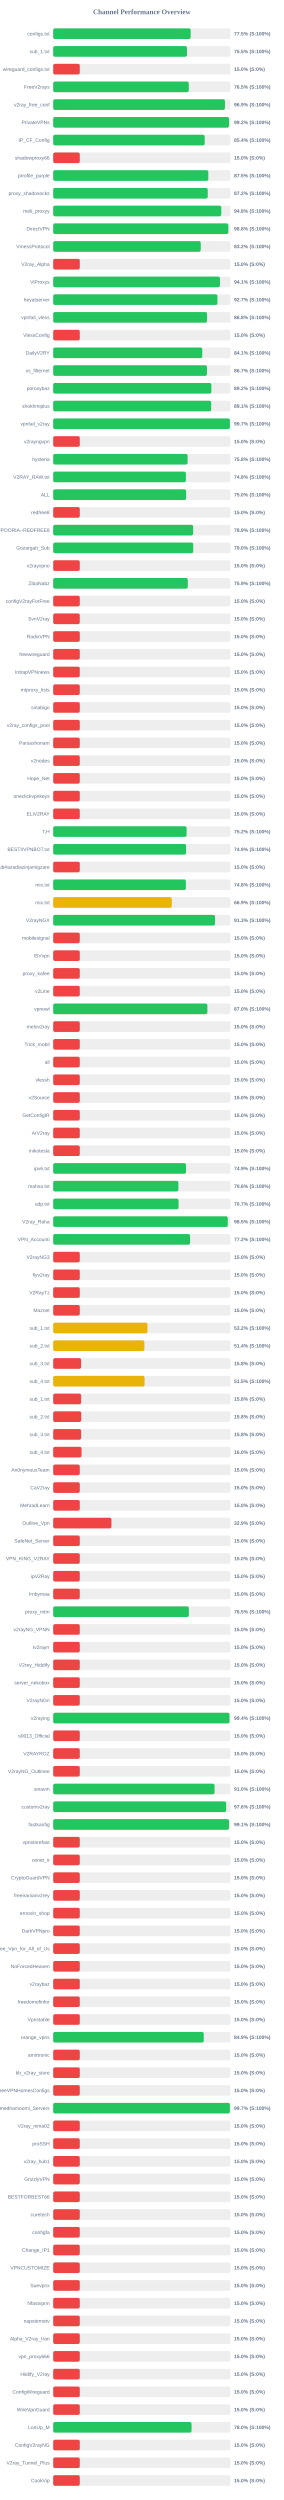
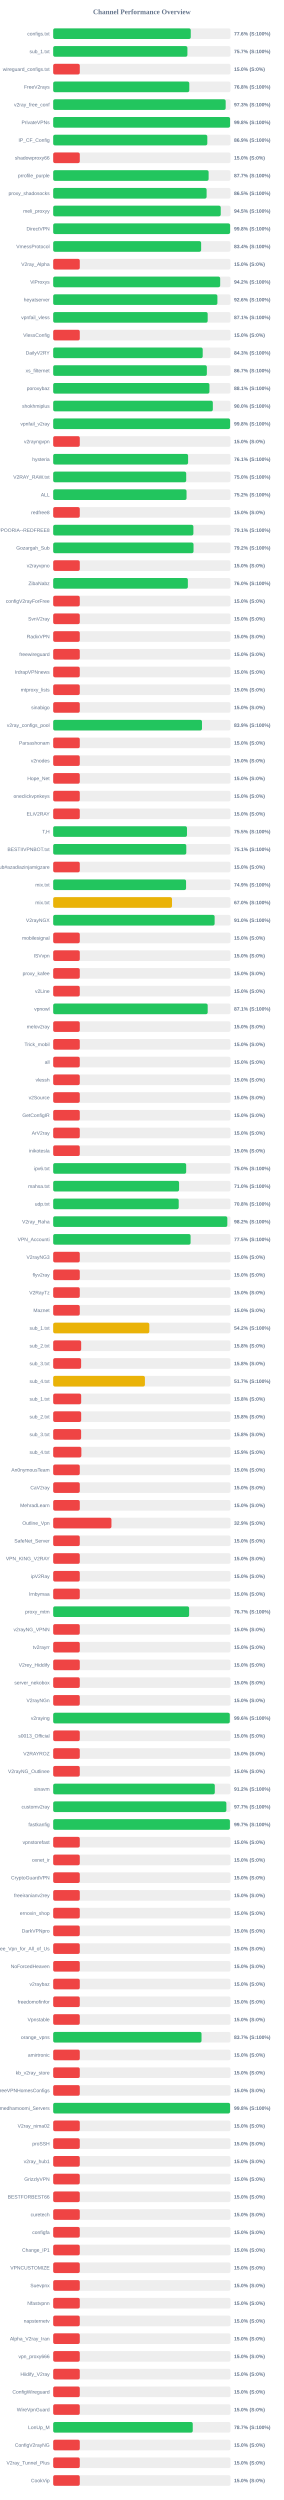
<svg xmlns="http://www.w3.org/2000/svg" width="800" height="7050" version="1.1">
  <style>
        .row { font: 14px Arial; fill: #64748b; }
        .score { font: bold 14px Arial; fill: #64748b; }
    </style>
  <text x="400" y="40" text-anchor="middle" font-size="20px" font-weight="bold" fill="#64748b">Channel Performance Overview</text>
  <rect x="150" y="80" width="500" height="30" fill="#eee" rx="5" />
-   <rect x="150" y="80" width="387.7" height="30" fill="#22c55e" rx="5" />
+   <rect x="150" y="80" width="387.95" height="30" fill="#22c55e" rx="5" />
  <text x="140" y="100" text-anchor="end" class="row">configs.txt</text>
-   <text x="660" y="100" text-anchor="start" class="score">77.5% (S:100%)</text>
+   <text x="660" y="100" text-anchor="start" class="score">77.6% (S:100%)</text>
  <rect x="150" y="130" width="500" height="30" fill="#eee" rx="5" />
-   <rect x="150" y="130" width="377.25" height="30" fill="#22c55e" rx="5" />
+   <rect x="150" y="130" width="378.5" height="30" fill="#22c55e" rx="5" />
  <text x="140" y="150" text-anchor="end" class="row">sub_1.txt</text>
-   <text x="660" y="150" text-anchor="start" class="score">75.5% (S:100%)</text>
+   <text x="660" y="150" text-anchor="start" class="score">75.7% (S:100%)</text>
  <rect x="150" y="180" width="500" height="30" fill="#eee" rx="5" />
  <rect x="150" y="180" width="75.0" height="30" fill="#ef4444" rx="5" />
  <text x="140" y="200" text-anchor="end" class="row">wireguard_configs.txt</text>
  <text x="660" y="200" text-anchor="start" class="score">15.0% (S:0%)</text>
  <rect x="150" y="230" width="500" height="30" fill="#eee" rx="5" />
-   <rect x="150" y="230" width="382.35" height="30" fill="#22c55e" rx="5" />
+   <rect x="150" y="230" width="383.8" height="30" fill="#22c55e" rx="5" />
  <text x="140" y="250" text-anchor="end" class="row">FreeV2rays</text>
-   <text x="660" y="250" text-anchor="start" class="score">76.5% (S:100%)</text>
+   <text x="660" y="250" text-anchor="start" class="score">76.8% (S:100%)</text>
  <rect x="150" y="280" width="500" height="30" fill="#eee" rx="5" />
-   <rect x="150" y="280" width="484.35" height="30" fill="#22c55e" rx="5" />
+   <rect x="150" y="280" width="486.4" height="30" fill="#22c55e" rx="5" />
  <text x="140" y="300" text-anchor="end" class="row">v2ray_free_conf</text>
-   <text x="660" y="300" text-anchor="start" class="score">96.9% (S:100%)</text>
+   <text x="660" y="300" text-anchor="start" class="score">97.3% (S:100%)</text>
  <rect x="150" y="330" width="500" height="30" fill="#eee" rx="5" />
-   <rect x="150" y="330" width="495.85" height="30" fill="#22c55e" rx="5" />
+   <rect x="150" y="330" width="498.75" height="30" fill="#22c55e" rx="5" />
  <text x="140" y="350" text-anchor="end" class="row">PrivateVPNs</text>
-   <text x="660" y="350" text-anchor="start" class="score">99.2% (S:100%)</text>
+   <text x="660" y="350" text-anchor="start" class="score">99.8% (S:100%)</text>
  <rect x="150" y="380" width="500" height="30" fill="#eee" rx="5" />
-   <rect x="150" y="380" width="427.2" height="30" fill="#22c55e" rx="5" />
+   <rect x="150" y="380" width="434.6" height="30" fill="#22c55e" rx="5" />
  <text x="140" y="400" text-anchor="end" class="row">IP_CF_Config</text>
-   <text x="660" y="400" text-anchor="start" class="score">85.4% (S:100%)</text>
+   <text x="660" y="400" text-anchor="start" class="score">86.9% (S:100%)</text>
  <rect x="150" y="430" width="500" height="30" fill="#eee" rx="5" />
  <rect x="150" y="430" width="75.0" height="30" fill="#ef4444" rx="5" />
  <text x="140" y="450" text-anchor="end" class="row">shadowproxy66</text>
  <text x="660" y="450" text-anchor="start" class="score">15.0% (S:0%)</text>
  <rect x="150" y="480" width="500" height="30" fill="#eee" rx="5" />
-   <rect x="150" y="480" width="437.5" height="30" fill="#22c55e" rx="5" />
+   <rect x="150" y="480" width="438.3" height="30" fill="#22c55e" rx="5" />
  <text x="140" y="500" text-anchor="end" class="row">prrofile_purple</text>
-   <text x="660" y="500" text-anchor="start" class="score">87.5% (S:100%)</text>
+   <text x="660" y="500" text-anchor="start" class="score">87.7% (S:100%)</text>
  <rect x="150" y="530" width="500" height="30" fill="#eee" rx="5" />
-   <rect x="150" y="530" width="435.8" height="30" fill="#22c55e" rx="5" />
+   <rect x="150" y="530" width="432.65" height="30" fill="#22c55e" rx="5" />
  <text x="140" y="550" text-anchor="end" class="row">proxy_shadosocks</text>
-   <text x="660" y="550" text-anchor="start" class="score">87.2% (S:100%)</text>
+   <text x="660" y="550" text-anchor="start" class="score">86.5% (S:100%)</text>
  <rect x="150" y="580" width="500" height="30" fill="#eee" rx="5" />
-   <rect x="150" y="580" width="474.05" height="30" fill="#22c55e" rx="5" />
+   <rect x="150" y="580" width="472.5" height="30" fill="#22c55e" rx="5" />
  <text x="140" y="600" text-anchor="end" class="row">meli_proxyy</text>
-   <text x="660" y="600" text-anchor="start" class="score">94.8% (S:100%)</text>
+   <text x="660" y="600" text-anchor="start" class="score">94.5% (S:100%)</text>
  <rect x="150" y="630" width="500" height="30" fill="#eee" rx="5" />
-   <rect x="150" y="630" width="493.85" height="30" fill="#22c55e" rx="5" />
+   <rect x="150" y="630" width="498.9" height="30" fill="#22c55e" rx="5" />
  <text x="140" y="650" text-anchor="end" class="row">DirectVPN</text>
-   <text x="660" y="650" text-anchor="start" class="score">98.8% (S:100%)</text>
+   <text x="660" y="650" text-anchor="start" class="score">99.8% (S:100%)</text>
  <rect x="150" y="680" width="500" height="30" fill="#eee" rx="5" />
-   <rect x="150" y="680" width="416.1" height="30" fill="#22c55e" rx="5" />
+   <rect x="150" y="680" width="417.2" height="30" fill="#22c55e" rx="5" />
  <text x="140" y="700" text-anchor="end" class="row">VmessProtocol</text>
-   <text x="660" y="700" text-anchor="start" class="score">83.2% (S:100%)</text>
+   <text x="660" y="700" text-anchor="start" class="score">83.4% (S:100%)</text>
  <rect x="150" y="730" width="500" height="30" fill="#eee" rx="5" />
  <rect x="150" y="730" width="75.0" height="30" fill="#ef4444" rx="5" />
  <text x="140" y="750" text-anchor="end" class="row">V2ray_Alpha</text>
  <text x="660" y="750" text-anchor="start" class="score">15.0% (S:0%)</text>
  <rect x="150" y="780" width="500" height="30" fill="#eee" rx="5" />
-   <rect x="150" y="780" width="470.3" height="30" fill="#22c55e" rx="5" />
+   <rect x="150" y="780" width="470.9" height="30" fill="#22c55e" rx="5" />
  <text x="140" y="800" text-anchor="end" class="row">ViProxys</text>
-   <text x="660" y="800" text-anchor="start" class="score">94.1% (S:100%)</text>
+   <text x="660" y="800" text-anchor="start" class="score">94.2% (S:100%)</text>
  <rect x="150" y="830" width="500" height="30" fill="#eee" rx="5" />
-   <rect x="150" y="830" width="463.25" height="30" fill="#22c55e" rx="5" />
+   <rect x="150" y="830" width="463.05" height="30" fill="#22c55e" rx="5" />
  <text x="140" y="850" text-anchor="end" class="row">heyatserver</text>
-   <text x="660" y="850" text-anchor="start" class="score">92.7% (S:100%)</text>
+   <text x="660" y="850" text-anchor="start" class="score">92.6% (S:100%)</text>
  <rect x="150" y="880" width="500" height="30" fill="#eee" rx="5" />
-   <rect x="150" y="880" width="434.0" height="30" fill="#22c55e" rx="5" />
+   <rect x="150" y="880" width="435.65" height="30" fill="#22c55e" rx="5" />
  <text x="140" y="900" text-anchor="end" class="row">vpnfail_vless</text>
-   <text x="660" y="900" text-anchor="start" class="score">86.8% (S:100%)</text>
+   <text x="660" y="900" text-anchor="start" class="score">87.1% (S:100%)</text>
  <rect x="150" y="930" width="500" height="30" fill="#eee" rx="5" />
  <rect x="150" y="930" width="75.0" height="30" fill="#ef4444" rx="5" />
  <text x="140" y="950" text-anchor="end" class="row">VlessConfig</text>
  <text x="660" y="950" text-anchor="start" class="score">15.0% (S:0%)</text>
  <rect x="150" y="980" width="500" height="30" fill="#eee" rx="5" />
-   <rect x="150" y="980" width="420.35" height="30" fill="#22c55e" rx="5" />
+   <rect x="150" y="980" width="421.65" height="30" fill="#22c55e" rx="5" />
  <text x="140" y="1000" text-anchor="end" class="row">DailyV2RY</text>
-   <text x="660" y="1000" text-anchor="start" class="score">84.1% (S:100%)</text>
+   <text x="660" y="1000" text-anchor="start" class="score">84.3% (S:100%)</text>
  <rect x="150" y="1030" width="500" height="30" fill="#eee" rx="5" />
-   <rect x="150" y="1030" width="433.65" height="30" fill="#22c55e" rx="5" />
+   <rect x="150" y="1030" width="433.35" height="30" fill="#22c55e" rx="5" />
  <text x="140" y="1050" text-anchor="end" class="row">xs_filternet</text>
  <text x="660" y="1050" text-anchor="start" class="score">86.7% (S:100%)</text>
  <rect x="150" y="1080" width="500" height="30" fill="#eee" rx="5" />
-   <rect x="150" y="1080" width="446.05" height="30" fill="#22c55e" rx="5" />
+   <rect x="150" y="1080" width="440.6" height="30" fill="#22c55e" rx="5" />
  <text x="140" y="1100" text-anchor="end" class="row">poroxybaz</text>
-   <text x="660" y="1100" text-anchor="start" class="score">89.2% (S:100%)</text>
+   <text x="660" y="1100" text-anchor="start" class="score">88.1% (S:100%)</text>
  <rect x="150" y="1130" width="500" height="30" fill="#eee" rx="5" />
-   <rect x="150" y="1130" width="445.6" height="30" fill="#22c55e" rx="5" />
+   <rect x="150" y="1130" width="450.2" height="30" fill="#22c55e" rx="5" />
  <text x="140" y="1150" text-anchor="end" class="row">shokhmiplus</text>
-   <text x="660" y="1150" text-anchor="start" class="score">89.1% (S:100%)</text>
+   <text x="660" y="1150" text-anchor="start" class="score">90.0% (S:100%)</text>
  <rect x="150" y="1180" width="500" height="30" fill="#eee" rx="5" />
-   <rect x="150" y="1180" width="498.3" height="30" fill="#22c55e" rx="5" />
+   <rect x="150" y="1180" width="498.85" height="30" fill="#22c55e" rx="5" />
  <text x="140" y="1200" text-anchor="end" class="row">vpnfail_v2ray</text>
-   <text x="660" y="1200" text-anchor="start" class="score">99.7% (S:100%)</text>
+   <text x="660" y="1200" text-anchor="start" class="score">99.8% (S:100%)</text>
  <rect x="150" y="1230" width="500" height="30" fill="#eee" rx="5" />
  <rect x="150" y="1230" width="75.0" height="30" fill="#ef4444" rx="5" />
  <text x="140" y="1250" text-anchor="end" class="row">v2rayngvpn</text>
  <text x="660" y="1250" text-anchor="start" class="score">15.0% (S:0%)</text>
  <rect x="150" y="1280" width="500" height="30" fill="#eee" rx="5" />
-   <rect x="150" y="1280" width="379.05" height="30" fill="#22c55e" rx="5" />
+   <rect x="150" y="1280" width="380.4" height="30" fill="#22c55e" rx="5" />
  <text x="140" y="1300" text-anchor="end" class="row">hysteria</text>
-   <text x="660" y="1300" text-anchor="start" class="score">75.8% (S:100%)</text>
+   <text x="660" y="1300" text-anchor="start" class="score">76.1% (S:100%)</text>
  <rect x="150" y="1330" width="500" height="30" fill="#eee" rx="5" />
-   <rect x="150" y="1330" width="374.25" height="30" fill="#22c55e" rx="5" />
+   <rect x="150" y="1330" width="375.1" height="30" fill="#22c55e" rx="5" />
  <text x="140" y="1350" text-anchor="end" class="row">V2RAY_RAW.txt</text>
-   <text x="660" y="1350" text-anchor="start" class="score">74.8% (S:100%)</text>
+   <text x="660" y="1350" text-anchor="start" class="score">75.0% (S:100%)</text>
  <rect x="150" y="1380" width="500" height="30" fill="#eee" rx="5" />
-   <rect x="150" y="1380" width="374.95" height="30" fill="#22c55e" rx="5" />
+   <rect x="150" y="1380" width="376.05" height="30" fill="#22c55e" rx="5" />
  <text x="140" y="1400" text-anchor="end" class="row">ALL</text>
-   <text x="660" y="1400" text-anchor="start" class="score">75.0% (S:100%)</text>
+   <text x="660" y="1400" text-anchor="start" class="score">75.2% (S:100%)</text>
  <rect x="150" y="1430" width="500" height="30" fill="#eee" rx="5" />
  <rect x="150" y="1430" width="75.0" height="30" fill="#ef4444" rx="5" />
  <text x="140" y="1450" text-anchor="end" class="row">redfree8</text>
  <text x="660" y="1450" text-anchor="start" class="score">15.0% (S:0%)</text>
  <rect x="150" y="1480" width="500" height="30" fill="#eee" rx="5" />
-   <rect x="150" y="1480" width="394.7" height="30" fill="#22c55e" rx="5" />
+   <rect x="150" y="1480" width="395.35" height="30" fill="#22c55e" rx="5" />
  <text x="140" y="1500" text-anchor="end" class="row">POORIA--REDFREE8.txt#POORIA--REDFREE8</text>
-   <text x="660" y="1500" text-anchor="start" class="score">78.9% (S:100%)</text>
+   <text x="660" y="1500" text-anchor="start" class="score">79.1% (S:100%)</text>
  <rect x="150" y="1530" width="500" height="30" fill="#eee" rx="5" />
-   <rect x="150" y="1530" width="394.9" height="30" fill="#22c55e" rx="5" />
+   <rect x="150" y="1530" width="395.75" height="30" fill="#22c55e" rx="5" />
  <text x="140" y="1550" text-anchor="end" class="row">Gozargah_Sub</text>
-   <text x="660" y="1550" text-anchor="start" class="score">79.0% (S:100%)</text>
+   <text x="660" y="1550" text-anchor="start" class="score">79.2% (S:100%)</text>
  <rect x="150" y="1580" width="500" height="30" fill="#eee" rx="5" />
  <rect x="150" y="1580" width="75.0" height="30" fill="#ef4444" rx="5" />
  <text x="140" y="1600" text-anchor="end" class="row">v2rayvpno</text>
  <text x="660" y="1600" text-anchor="start" class="score">15.0% (S:0%)</text>
  <rect x="150" y="1630" width="500" height="30" fill="#eee" rx="5" />
-   <rect x="150" y="1630" width="379.55" height="30" fill="#22c55e" rx="5" />
+   <rect x="150" y="1630" width="379.8" height="30" fill="#22c55e" rx="5" />
  <text x="140" y="1650" text-anchor="end" class="row">ZibaNabz</text>
-   <text x="660" y="1650" text-anchor="start" class="score">75.9% (S:100%)</text>
+   <text x="660" y="1650" text-anchor="start" class="score">76.0% (S:100%)</text>
  <rect x="150" y="1680" width="500" height="30" fill="#eee" rx="5" />
  <rect x="150" y="1680" width="75.0" height="30" fill="#ef4444" rx="5" />
  <text x="140" y="1700" text-anchor="end" class="row">configV2rayForFree</text>
  <text x="660" y="1700" text-anchor="start" class="score">15.0% (S:0%)</text>
  <rect x="150" y="1730" width="500" height="30" fill="#eee" rx="5" />
  <rect x="150" y="1730" width="75.0" height="30" fill="#ef4444" rx="5" />
  <text x="140" y="1750" text-anchor="end" class="row">SvnV2ray</text>
  <text x="660" y="1750" text-anchor="start" class="score">15.0% (S:0%)</text>
  <rect x="150" y="1780" width="500" height="30" fill="#eee" rx="5" />
  <rect x="150" y="1780" width="75.0" height="30" fill="#ef4444" rx="5" />
  <text x="140" y="1800" text-anchor="end" class="row">RadixVPN</text>
  <text x="660" y="1800" text-anchor="start" class="score">15.0% (S:0%)</text>
  <rect x="150" y="1830" width="500" height="30" fill="#eee" rx="5" />
  <rect x="150" y="1830" width="75.0" height="30" fill="#ef4444" rx="5" />
  <text x="140" y="1850" text-anchor="end" class="row">freewireguard</text>
  <text x="660" y="1850" text-anchor="start" class="score">15.0% (S:0%)</text>
  <rect x="150" y="1880" width="500" height="30" fill="#eee" rx="5" />
  <rect x="150" y="1880" width="75.0" height="30" fill="#ef4444" rx="5" />
  <text x="140" y="1900" text-anchor="end" class="row">IrdrapVPNnews</text>
  <text x="660" y="1900" text-anchor="start" class="score">15.0% (S:0%)</text>
  <rect x="150" y="1930" width="500" height="30" fill="#eee" rx="5" />
  <rect x="150" y="1930" width="75.0" height="30" fill="#ef4444" rx="5" />
  <text x="140" y="1950" text-anchor="end" class="row">mtproxy_lists</text>
  <text x="660" y="1950" text-anchor="start" class="score">15.0% (S:0%)</text>
  <rect x="150" y="1980" width="500" height="30" fill="#eee" rx="5" />
  <rect x="150" y="1980" width="75.0" height="30" fill="#ef4444" rx="5" />
  <text x="140" y="2000" text-anchor="end" class="row">sinabigo</text>
  <text x="660" y="2000" text-anchor="start" class="score">15.0% (S:0%)</text>
  <rect x="150" y="2030" width="500" height="30" fill="#eee" rx="5" />
-   <rect x="150" y="2030" width="75.0" height="30" fill="#ef4444" rx="5" />
+   <rect x="150" y="2030" width="419.6" height="30" fill="#22c55e" rx="5" />
  <text x="140" y="2050" text-anchor="end" class="row">v2ray_configs_pool</text>
-   <text x="660" y="2050" text-anchor="start" class="score">15.0% (S:0%)</text>
+   <text x="660" y="2050" text-anchor="start" class="score">83.9% (S:100%)</text>
  <rect x="150" y="2080" width="500" height="30" fill="#eee" rx="5" />
  <rect x="150" y="2080" width="75.0" height="30" fill="#ef4444" rx="5" />
  <text x="140" y="2100" text-anchor="end" class="row">Parsashonam</text>
  <text x="660" y="2100" text-anchor="start" class="score">15.0% (S:0%)</text>
  <rect x="150" y="2130" width="500" height="30" fill="#eee" rx="5" />
  <rect x="150" y="2130" width="75.0" height="30" fill="#ef4444" rx="5" />
  <text x="140" y="2150" text-anchor="end" class="row">v2nodes</text>
  <text x="660" y="2150" text-anchor="start" class="score">15.0% (S:0%)</text>
  <rect x="150" y="2180" width="500" height="30" fill="#eee" rx="5" />
  <rect x="150" y="2180" width="75.0" height="30" fill="#ef4444" rx="5" />
  <text x="140" y="2200" text-anchor="end" class="row">Hope_Net</text>
  <text x="660" y="2200" text-anchor="start" class="score">15.0% (S:0%)</text>
  <rect x="150" y="2230" width="500" height="30" fill="#eee" rx="5" />
  <rect x="150" y="2230" width="75.0" height="30" fill="#ef4444" rx="5" />
  <text x="140" y="2250" text-anchor="end" class="row">oneclickvpnkeys</text>
  <text x="660" y="2250" text-anchor="start" class="score">15.0% (S:0%)</text>
  <rect x="150" y="2280" width="500" height="30" fill="#eee" rx="5" />
  <rect x="150" y="2280" width="75.0" height="30" fill="#ef4444" rx="5" />
  <text x="140" y="2300" text-anchor="end" class="row">ELiV2RAY</text>
  <text x="660" y="2300" text-anchor="start" class="score">15.0% (S:0%)</text>
  <rect x="150" y="2330" width="500" height="30" fill="#eee" rx="5" />
-   <rect x="150" y="2330" width="376.2" height="30" fill="#22c55e" rx="5" />
+   <rect x="150" y="2330" width="377.3" height="30" fill="#22c55e" rx="5" />
  <text x="140" y="2350" text-anchor="end" class="row">T,H</text>
-   <text x="660" y="2350" text-anchor="start" class="score">75.2% (S:100%)</text>
+   <text x="660" y="2350" text-anchor="start" class="score">75.5% (S:100%)</text>
  <rect x="150" y="2380" width="500" height="30" fill="#eee" rx="5" />
-   <rect x="150" y="2380" width="374.7" height="30" fill="#22c55e" rx="5" />
+   <rect x="150" y="2380" width="375.35" height="30" fill="#22c55e" rx="5" />
  <text x="140" y="2400" text-anchor="end" class="row">BESTIIVPNBOT.txt</text>
-   <text x="660" y="2400" text-anchor="start" class="score">74.9% (S:100%)</text>
+   <text x="660" y="2400" text-anchor="start" class="score">75.1% (S:100%)</text>
  <rect x="150" y="2430" width="500" height="30" fill="#eee" rx="5" />
  <rect x="150" y="2430" width="75.0" height="30" fill="#ef4444" rx="5" />
  <text x="140" y="2450" text-anchor="end" class="row">Sub#azadiazinjamigzare</text>
  <text x="660" y="2450" text-anchor="start" class="score">15.0% (S:0%)</text>
  <rect x="150" y="2480" width="500" height="30" fill="#eee" rx="5" />
-   <rect x="150" y="2480" width="374.15" height="30" fill="#22c55e" rx="5" />
+   <rect x="150" y="2480" width="374.7" height="30" fill="#22c55e" rx="5" />
  <text x="140" y="2500" text-anchor="end" class="row">mix.txt</text>
-   <text x="660" y="2500" text-anchor="start" class="score">74.8% (S:100%)</text>
+   <text x="660" y="2500" text-anchor="start" class="score">74.9% (S:100%)</text>
  <rect x="150" y="2530" width="500" height="30" fill="#eee" rx="5" />
-   <rect x="150" y="2530" width="334.4" height="30" fill="#eab308" rx="5" />
+   <rect x="150" y="2530" width="335.05" height="30" fill="#eab308" rx="5" />
  <text x="140" y="2550" text-anchor="end" class="row">mix.txt</text>
-   <text x="660" y="2550" text-anchor="start" class="score">66.9% (S:100%)</text>
+   <text x="660" y="2550" text-anchor="start" class="score">67.0% (S:100%)</text>
  <rect x="150" y="2580" width="500" height="30" fill="#eee" rx="5" />
-   <rect x="150" y="2580" width="456.45" height="30" fill="#22c55e" rx="5" />
+   <rect x="150" y="2580" width="455.25" height="30" fill="#22c55e" rx="5" />
  <text x="140" y="2600" text-anchor="end" class="row">V2rayNGX</text>
-   <text x="660" y="2600" text-anchor="start" class="score">91.3% (S:100%)</text>
+   <text x="660" y="2600" text-anchor="start" class="score">91.0% (S:100%)</text>
  <rect x="150" y="2630" width="500" height="30" fill="#eee" rx="5" />
  <rect x="150" y="2630" width="75.0" height="30" fill="#ef4444" rx="5" />
  <text x="140" y="2650" text-anchor="end" class="row">mobilesignal</text>
  <text x="660" y="2650" text-anchor="start" class="score">15.0% (S:0%)</text>
  <rect x="150" y="2680" width="500" height="30" fill="#eee" rx="5" />
  <rect x="150" y="2680" width="75.0" height="30" fill="#ef4444" rx="5" />
  <text x="140" y="2700" text-anchor="end" class="row">ISVvpn</text>
  <text x="660" y="2700" text-anchor="start" class="score">15.0% (S:0%)</text>
  <rect x="150" y="2730" width="500" height="30" fill="#eee" rx="5" />
  <rect x="150" y="2730" width="75.0" height="30" fill="#ef4444" rx="5" />
  <text x="140" y="2750" text-anchor="end" class="row">proxy_kafee</text>
  <text x="660" y="2750" text-anchor="start" class="score">15.0% (S:0%)</text>
  <rect x="150" y="2780" width="500" height="30" fill="#eee" rx="5" />
  <rect x="150" y="2780" width="75.0" height="30" fill="#ef4444" rx="5" />
  <text x="140" y="2800" text-anchor="end" class="row">v2Line</text>
  <text x="660" y="2800" text-anchor="start" class="score">15.0% (S:0%)</text>
  <rect x="150" y="2830" width="500" height="30" fill="#eee" rx="5" />
-   <rect x="150" y="2830" width="434.8" height="30" fill="#22c55e" rx="5" />
+   <rect x="150" y="2830" width="435.7" height="30" fill="#22c55e" rx="5" />
  <text x="140" y="2850" text-anchor="end" class="row">vpnowl</text>
-   <text x="660" y="2850" text-anchor="start" class="score">87.0% (S:100%)</text>
+   <text x="660" y="2850" text-anchor="start" class="score">87.1% (S:100%)</text>
  <rect x="150" y="2880" width="500" height="30" fill="#eee" rx="5" />
  <rect x="150" y="2880" width="75.0" height="30" fill="#ef4444" rx="5" />
  <text x="140" y="2900" text-anchor="end" class="row">melov2ray</text>
  <text x="660" y="2900" text-anchor="start" class="score">15.0% (S:0%)</text>
  <rect x="150" y="2930" width="500" height="30" fill="#eee" rx="5" />
  <rect x="150" y="2930" width="75.0" height="30" fill="#ef4444" rx="5" />
  <text x="140" y="2950" text-anchor="end" class="row">Trick_mobil</text>
  <text x="660" y="2950" text-anchor="start" class="score">15.0% (S:0%)</text>
  <rect x="150" y="2980" width="500" height="30" fill="#eee" rx="5" />
  <rect x="150" y="2980" width="75.0" height="30" fill="#ef4444" rx="5" />
  <text x="140" y="3000" text-anchor="end" class="row">all</text>
  <text x="660" y="3000" text-anchor="start" class="score">15.0% (S:0%)</text>
  <rect x="150" y="3030" width="500" height="30" fill="#eee" rx="5" />
  <rect x="150" y="3030" width="75.0" height="30" fill="#ef4444" rx="5" />
  <text x="140" y="3050" text-anchor="end" class="row">vlessh</text>
  <text x="660" y="3050" text-anchor="start" class="score">15.0% (S:0%)</text>
  <rect x="150" y="3080" width="500" height="30" fill="#eee" rx="5" />
  <rect x="150" y="3080" width="75.0" height="30" fill="#ef4444" rx="5" />
  <text x="140" y="3100" text-anchor="end" class="row">v2Source</text>
  <text x="660" y="3100" text-anchor="start" class="score">15.0% (S:0%)</text>
  <rect x="150" y="3130" width="500" height="30" fill="#eee" rx="5" />
  <rect x="150" y="3130" width="75.0" height="30" fill="#ef4444" rx="5" />
  <text x="140" y="3150" text-anchor="end" class="row">GetConfigIR</text>
  <text x="660" y="3150" text-anchor="start" class="score">15.0% (S:0%)</text>
  <rect x="150" y="3180" width="500" height="30" fill="#eee" rx="5" />
  <rect x="150" y="3180" width="75.0" height="30" fill="#ef4444" rx="5" />
  <text x="140" y="3200" text-anchor="end" class="row">ArV2ray</text>
  <text x="660" y="3200" text-anchor="start" class="score">15.0% (S:0%)</text>
  <rect x="150" y="3230" width="500" height="30" fill="#eee" rx="5" />
  <rect x="150" y="3230" width="75.0" height="30" fill="#ef4444" rx="5" />
  <text x="140" y="3250" text-anchor="end" class="row">inikotesla</text>
  <text x="660" y="3250" text-anchor="start" class="score">15.0% (S:0%)</text>
  <rect x="150" y="3280" width="500" height="30" fill="#eee" rx="5" />
-   <rect x="150" y="3280" width="374.5" height="30" fill="#22c55e" rx="5" />
+   <rect x="150" y="3280" width="375.0" height="30" fill="#22c55e" rx="5" />
  <text x="140" y="3300" text-anchor="end" class="row">ipv6.txt</text>
-   <text x="660" y="3300" text-anchor="start" class="score">74.9% (S:100%)</text>
+   <text x="660" y="3300" text-anchor="start" class="score">75.0% (S:100%)</text>
  <rect x="150" y="3330" width="500" height="30" fill="#eee" rx="5" />
-   <rect x="150" y="3330" width="353.05" height="30" fill="#22c55e" rx="5" />
+   <rect x="150" y="3330" width="355.0" height="30" fill="#22c55e" rx="5" />
  <text x="140" y="3350" text-anchor="end" class="row">mahsa.txt</text>
-   <text x="660" y="3350" text-anchor="start" class="score">70.6% (S:100%)</text>
+   <text x="660" y="3350" text-anchor="start" class="score">71.0% (S:100%)</text>
  <rect x="150" y="3380" width="500" height="30" fill="#eee" rx="5" />
-   <rect x="150" y="3380" width="353.55" height="30" fill="#22c55e" rx="5" />
+   <rect x="150" y="3380" width="354.0" height="30" fill="#22c55e" rx="5" />
  <text x="140" y="3400" text-anchor="end" class="row">udp.txt</text>
-   <text x="660" y="3400" text-anchor="start" class="score">70.7% (S:100%)</text>
+   <text x="660" y="3400" text-anchor="start" class="score">70.8% (S:100%)</text>
  <rect x="150" y="3430" width="500" height="30" fill="#eee" rx="5" />
-   <rect x="150" y="3430" width="492.35" height="30" fill="#22c55e" rx="5" />
+   <rect x="150" y="3430" width="491.05" height="30" fill="#22c55e" rx="5" />
  <text x="140" y="3450" text-anchor="end" class="row">V2ray_Raha</text>
-   <text x="660" y="3450" text-anchor="start" class="score">98.5% (S:100%)</text>
+   <text x="660" y="3450" text-anchor="start" class="score">98.2% (S:100%)</text>
  <rect x="150" y="3480" width="500" height="30" fill="#eee" rx="5" />
-   <rect x="150" y="3480" width="385.95" height="30" fill="#22c55e" rx="5" />
+   <rect x="150" y="3480" width="387.45" height="30" fill="#22c55e" rx="5" />
  <text x="140" y="3500" text-anchor="end" class="row">VPN_Accounti</text>
-   <text x="660" y="3500" text-anchor="start" class="score">77.2% (S:100%)</text>
+   <text x="660" y="3500" text-anchor="start" class="score">77.5% (S:100%)</text>
  <rect x="150" y="3530" width="500" height="30" fill="#eee" rx="5" />
  <rect x="150" y="3530" width="75.0" height="30" fill="#ef4444" rx="5" />
  <text x="140" y="3550" text-anchor="end" class="row">V2rayNG3</text>
  <text x="660" y="3550" text-anchor="start" class="score">15.0% (S:0%)</text>
  <rect x="150" y="3580" width="500" height="30" fill="#eee" rx="5" />
  <rect x="150" y="3580" width="75.0" height="30" fill="#ef4444" rx="5" />
  <text x="140" y="3600" text-anchor="end" class="row">flyv2ray</text>
  <text x="660" y="3600" text-anchor="start" class="score">15.0% (S:0%)</text>
  <rect x="150" y="3630" width="500" height="30" fill="#eee" rx="5" />
  <rect x="150" y="3630" width="75.0" height="30" fill="#ef4444" rx="5" />
  <text x="140" y="3650" text-anchor="end" class="row">V2RayTz</text>
  <text x="660" y="3650" text-anchor="start" class="score">15.0% (S:0%)</text>
  <rect x="150" y="3680" width="500" height="30" fill="#eee" rx="5" />
  <rect x="150" y="3680" width="75.0" height="30" fill="#ef4444" rx="5" />
  <text x="140" y="3700" text-anchor="end" class="row">Maznet</text>
  <text x="660" y="3700" text-anchor="start" class="score">15.0% (S:0%)</text>
  <rect x="150" y="3730" width="500" height="30" fill="#eee" rx="5" />
-   <rect x="150" y="3730" width="265.85" height="30" fill="#eab308" rx="5" />
+   <rect x="150" y="3730" width="271.05" height="30" fill="#eab308" rx="5" />
  <text x="140" y="3750" text-anchor="end" class="row">sub_1.txt</text>
-   <text x="660" y="3750" text-anchor="start" class="score">53.2% (S:100%)</text>
+   <text x="660" y="3750" text-anchor="start" class="score">54.2% (S:100%)</text>
  <rect x="150" y="3780" width="500" height="30" fill="#eee" rx="5" />
-   <rect x="150" y="3780" width="257.1" height="30" fill="#eab308" rx="5" />
+   <rect x="150" y="3780" width="78.9" height="30" fill="#ef4444" rx="5" />
  <text x="140" y="3800" text-anchor="end" class="row">sub_2.txt</text>
-   <text x="660" y="3800" text-anchor="start" class="score">51.4% (S:100%)</text>
+   <text x="660" y="3800" text-anchor="start" class="score">15.8% (S:0%)</text>
  <rect x="150" y="3830" width="500" height="30" fill="#eee" rx="5" />
  <rect x="150" y="3830" width="78.75" height="30" fill="#ef4444" rx="5" />
  <text x="140" y="3850" text-anchor="end" class="row">sub_3.txt</text>
  <text x="660" y="3850" text-anchor="start" class="score">15.8% (S:0%)</text>
  <rect x="150" y="3880" width="500" height="30" fill="#eee" rx="5" />
-   <rect x="150" y="3880" width="257.7" height="30" fill="#eab308" rx="5" />
+   <rect x="150" y="3880" width="258.65" height="30" fill="#eab308" rx="5" />
  <text x="140" y="3900" text-anchor="end" class="row">sub_4.txt</text>
-   <text x="660" y="3900" text-anchor="start" class="score">51.5% (S:100%)</text>
+   <text x="660" y="3900" text-anchor="start" class="score">51.7% (S:100%)</text>
  <rect x="150" y="3930" width="500" height="30" fill="#eee" rx="5" />
-   <rect x="150" y="3930" width="78.75" height="30" fill="#ef4444" rx="5" />
+   <rect x="150" y="3930" width="78.9" height="30" fill="#ef4444" rx="5" />
  <text x="140" y="3950" text-anchor="end" class="row">sub_1.txt</text>
  <text x="660" y="3950" text-anchor="start" class="score">15.8% (S:0%)</text>
  <rect x="150" y="3980" width="500" height="30" fill="#eee" rx="5" />
-   <rect x="150" y="3980" width="79.05" height="30" fill="#ef4444" rx="5" />
+   <rect x="150" y="3980" width="78.9" height="30" fill="#ef4444" rx="5" />
  <text x="140" y="4000" text-anchor="end" class="row">sub_2.txt</text>
  <text x="660" y="4000" text-anchor="start" class="score">15.8% (S:0%)</text>
  <rect x="150" y="4030" width="500" height="30" fill="#eee" rx="5" />
  <rect x="150" y="4030" width="78.75" height="30" fill="#ef4444" rx="5" />
  <text x="140" y="4050" text-anchor="end" class="row">sub_3.txt</text>
  <text x="660" y="4050" text-anchor="start" class="score">15.8% (S:0%)</text>
  <rect x="150" y="4080" width="500" height="30" fill="#eee" rx="5" />
-   <rect x="150" y="4080" width="80.0" height="30" fill="#ef4444" rx="5" />
+   <rect x="150" y="4080" width="79.45" height="30" fill="#ef4444" rx="5" />
  <text x="140" y="4100" text-anchor="end" class="row">sub_4.txt</text>
-   <text x="660" y="4100" text-anchor="start" class="score">16.0% (S:0%)</text>
+   <text x="660" y="4100" text-anchor="start" class="score">15.9% (S:0%)</text>
  <rect x="150" y="4130" width="500" height="30" fill="#eee" rx="5" />
  <rect x="150" y="4130" width="75.0" height="30" fill="#ef4444" rx="5" />
  <text x="140" y="4150" text-anchor="end" class="row">An0nymousTeam</text>
  <text x="660" y="4150" text-anchor="start" class="score">15.0% (S:0%)</text>
  <rect x="150" y="4180" width="500" height="30" fill="#eee" rx="5" />
  <rect x="150" y="4180" width="75.0" height="30" fill="#ef4444" rx="5" />
  <text x="140" y="4200" text-anchor="end" class="row">CaV2ray</text>
  <text x="660" y="4200" text-anchor="start" class="score">15.0% (S:0%)</text>
  <rect x="150" y="4230" width="500" height="30" fill="#eee" rx="5" />
  <rect x="150" y="4230" width="75.0" height="30" fill="#ef4444" rx="5" />
  <text x="140" y="4250" text-anchor="end" class="row">MehradLearn</text>
  <text x="660" y="4250" text-anchor="start" class="score">15.0% (S:0%)</text>
  <rect x="150" y="4280" width="500" height="30" fill="#eee" rx="5" />
  <rect x="150" y="4280" width="164.3" height="30" fill="#ef4444" rx="5" />
  <text x="140" y="4300" text-anchor="end" class="row">Outline_Vpn</text>
  <text x="660" y="4300" text-anchor="start" class="score">32.9% (S:0%)</text>
  <rect x="150" y="4330" width="500" height="30" fill="#eee" rx="5" />
  <rect x="150" y="4330" width="75.0" height="30" fill="#ef4444" rx="5" />
  <text x="140" y="4350" text-anchor="end" class="row">SafeNet_Server</text>
  <text x="660" y="4350" text-anchor="start" class="score">15.0% (S:0%)</text>
  <rect x="150" y="4380" width="500" height="30" fill="#eee" rx="5" />
  <rect x="150" y="4380" width="75.0" height="30" fill="#ef4444" rx="5" />
  <text x="140" y="4400" text-anchor="end" class="row">VPN_KING_V2RAY</text>
  <text x="660" y="4400" text-anchor="start" class="score">15.0% (S:0%)</text>
  <rect x="150" y="4430" width="500" height="30" fill="#eee" rx="5" />
  <rect x="150" y="4430" width="75.0" height="30" fill="#ef4444" rx="5" />
  <text x="140" y="4450" text-anchor="end" class="row">ipV2Ray</text>
  <text x="660" y="4450" text-anchor="start" class="score">15.0% (S:0%)</text>
  <rect x="150" y="4480" width="500" height="30" fill="#eee" rx="5" />
  <rect x="150" y="4480" width="75.0" height="30" fill="#ef4444" rx="5" />
  <text x="140" y="4500" text-anchor="end" class="row">lrnbymaa</text>
  <text x="660" y="4500" text-anchor="start" class="score">15.0% (S:0%)</text>
  <rect x="150" y="4530" width="500" height="30" fill="#eee" rx="5" />
-   <rect x="150" y="4530" width="382.55" height="30" fill="#22c55e" rx="5" />
+   <rect x="150" y="4530" width="383.3" height="30" fill="#22c55e" rx="5" />
  <text x="140" y="4550" text-anchor="end" class="row">proxy_mtm</text>
-   <text x="660" y="4550" text-anchor="start" class="score">76.5% (S:100%)</text>
+   <text x="660" y="4550" text-anchor="start" class="score">76.7% (S:100%)</text>
  <rect x="150" y="4580" width="500" height="30" fill="#eee" rx="5" />
  <rect x="150" y="4580" width="75.0" height="30" fill="#ef4444" rx="5" />
  <text x="140" y="4600" text-anchor="end" class="row">v2rayNG_VPNN</text>
  <text x="660" y="4600" text-anchor="start" class="score">15.0% (S:0%)</text>
  <rect x="150" y="4630" width="500" height="30" fill="#eee" rx="5" />
  <rect x="150" y="4630" width="75.0" height="30" fill="#ef4444" rx="5" />
  <text x="140" y="4650" text-anchor="end" class="row">tv2rayrr</text>
  <text x="660" y="4650" text-anchor="start" class="score">15.0% (S:0%)</text>
  <rect x="150" y="4680" width="500" height="30" fill="#eee" rx="5" />
  <rect x="150" y="4680" width="75.0" height="30" fill="#ef4444" rx="5" />
  <text x="140" y="4700" text-anchor="end" class="row">V2rey_Hiddify</text>
  <text x="660" y="4700" text-anchor="start" class="score">15.0% (S:0%)</text>
  <rect x="150" y="4730" width="500" height="30" fill="#eee" rx="5" />
  <rect x="150" y="4730" width="75.0" height="30" fill="#ef4444" rx="5" />
  <text x="140" y="4750" text-anchor="end" class="row">server_nekobox</text>
  <text x="660" y="4750" text-anchor="start" class="score">15.0% (S:0%)</text>
  <rect x="150" y="4780" width="500" height="30" fill="#eee" rx="5" />
  <rect x="150" y="4780" width="75.0" height="30" fill="#ef4444" rx="5" />
  <text x="140" y="4800" text-anchor="end" class="row">V2rayNGn</text>
  <text x="660" y="4800" text-anchor="start" class="score">15.0% (S:0%)</text>
  <rect x="150" y="4830" width="500" height="30" fill="#eee" rx="5" />
-   <rect x="150" y="4830" width="497.15" height="30" fill="#22c55e" rx="5" />
+   <rect x="150" y="4830" width="498.0" height="30" fill="#22c55e" rx="5" />
  <text x="140" y="4850" text-anchor="end" class="row">v2raying</text>
-   <text x="660" y="4850" text-anchor="start" class="score">99.4% (S:100%)</text>
+   <text x="660" y="4850" text-anchor="start" class="score">99.6% (S:100%)</text>
  <rect x="150" y="4880" width="500" height="30" fill="#eee" rx="5" />
  <rect x="150" y="4880" width="75.0" height="30" fill="#ef4444" rx="5" />
  <text x="140" y="4900" text-anchor="end" class="row">s0013_Official</text>
  <text x="660" y="4900" text-anchor="start" class="score">15.0% (S:0%)</text>
  <rect x="150" y="4930" width="500" height="30" fill="#eee" rx="5" />
  <rect x="150" y="4930" width="75.0" height="30" fill="#ef4444" rx="5" />
  <text x="140" y="4950" text-anchor="end" class="row">V2RAYROZ</text>
  <text x="660" y="4950" text-anchor="start" class="score">15.0% (S:0%)</text>
  <rect x="150" y="4980" width="500" height="30" fill="#eee" rx="5" />
  <rect x="150" y="4980" width="75.0" height="30" fill="#ef4444" rx="5" />
  <text x="140" y="5000" text-anchor="end" class="row">V2rayNG_Outlinee</text>
  <text x="660" y="5000" text-anchor="start" class="score">15.0% (S:0%)</text>
  <rect x="150" y="5030" width="500" height="30" fill="#eee" rx="5" />
-   <rect x="150" y="5030" width="455.05" height="30" fill="#22c55e" rx="5" />
+   <rect x="150" y="5030" width="455.75" height="30" fill="#22c55e" rx="5" />
  <text x="140" y="5050" text-anchor="end" class="row">sinavm</text>
-   <text x="660" y="5050" text-anchor="start" class="score">91.0% (S:100%)</text>
+   <text x="660" y="5050" text-anchor="start" class="score">91.2% (S:100%)</text>
  <rect x="150" y="5080" width="500" height="30" fill="#eee" rx="5" />
-   <rect x="150" y="5080" width="487.8" height="30" fill="#22c55e" rx="5" />
+   <rect x="150" y="5080" width="488.35" height="30" fill="#22c55e" rx="5" />
  <text x="140" y="5100" text-anchor="end" class="row">customv2ray</text>
-   <text x="660" y="5100" text-anchor="start" class="score">97.6% (S:100%)</text>
+   <text x="660" y="5100" text-anchor="start" class="score">97.7% (S:100%)</text>
  <rect x="150" y="5130" width="500" height="30" fill="#eee" rx="5" />
-   <rect x="150" y="5130" width="495.7" height="30" fill="#22c55e" rx="5" />
+   <rect x="150" y="5130" width="498.35" height="30" fill="#22c55e" rx="5" />
  <text x="140" y="5150" text-anchor="end" class="row">fastkanfig</text>
-   <text x="660" y="5150" text-anchor="start" class="score">99.1% (S:100%)</text>
+   <text x="660" y="5150" text-anchor="start" class="score">99.7% (S:100%)</text>
  <rect x="150" y="5180" width="500" height="30" fill="#eee" rx="5" />
  <rect x="150" y="5180" width="75.0" height="30" fill="#ef4444" rx="5" />
  <text x="140" y="5200" text-anchor="end" class="row">vpnstorefast</text>
  <text x="660" y="5200" text-anchor="start" class="score">15.0% (S:0%)</text>
  <rect x="150" y="5230" width="500" height="30" fill="#eee" rx="5" />
  <rect x="150" y="5230" width="75.0" height="30" fill="#ef4444" rx="5" />
  <text x="140" y="5250" text-anchor="end" class="row">oxnet_ir</text>
  <text x="660" y="5250" text-anchor="start" class="score">15.0% (S:0%)</text>
  <rect x="150" y="5280" width="500" height="30" fill="#eee" rx="5" />
  <rect x="150" y="5280" width="75.0" height="30" fill="#ef4444" rx="5" />
  <text x="140" y="5300" text-anchor="end" class="row">CryptoGuardVPN</text>
  <text x="660" y="5300" text-anchor="start" class="score">15.0% (S:0%)</text>
  <rect x="150" y="5330" width="500" height="30" fill="#eee" rx="5" />
  <rect x="150" y="5330" width="75.0" height="30" fill="#ef4444" rx="5" />
  <text x="140" y="5350" text-anchor="end" class="row">freeiranianv2rey</text>
  <text x="660" y="5350" text-anchor="start" class="score">15.0% (S:0%)</text>
  <rect x="150" y="5380" width="500" height="30" fill="#eee" rx="5" />
  <rect x="150" y="5380" width="75.0" height="30" fill="#ef4444" rx="5" />
  <text x="140" y="5400" text-anchor="end" class="row">ernoxin_shop</text>
  <text x="660" y="5400" text-anchor="start" class="score">15.0% (S:0%)</text>
  <rect x="150" y="5430" width="500" height="30" fill="#eee" rx="5" />
  <rect x="150" y="5430" width="75.0" height="30" fill="#ef4444" rx="5" />
  <text x="140" y="5450" text-anchor="end" class="row">DarkVPNpro</text>
  <text x="660" y="5450" text-anchor="start" class="score">15.0% (S:0%)</text>
  <rect x="150" y="5480" width="500" height="30" fill="#eee" rx="5" />
  <rect x="150" y="5480" width="75.0" height="30" fill="#ef4444" rx="5" />
  <text x="140" y="5500" text-anchor="end" class="row">Free_Vpn_for_All_of_Us</text>
  <text x="660" y="5500" text-anchor="start" class="score">15.0% (S:0%)</text>
  <rect x="150" y="5530" width="500" height="30" fill="#eee" rx="5" />
  <rect x="150" y="5530" width="75.0" height="30" fill="#ef4444" rx="5" />
  <text x="140" y="5550" text-anchor="end" class="row">NoForcedHeaven</text>
  <text x="660" y="5550" text-anchor="start" class="score">15.0% (S:0%)</text>
  <rect x="150" y="5580" width="500" height="30" fill="#eee" rx="5" />
  <rect x="150" y="5580" width="75.0" height="30" fill="#ef4444" rx="5" />
  <text x="140" y="5600" text-anchor="end" class="row">v2raybaz</text>
  <text x="660" y="5600" text-anchor="start" class="score">15.0% (S:0%)</text>
  <rect x="150" y="5630" width="500" height="30" fill="#eee" rx="5" />
  <rect x="150" y="5630" width="75.0" height="30" fill="#ef4444" rx="5" />
  <text x="140" y="5650" text-anchor="end" class="row">freedomofinfor</text>
  <text x="660" y="5650" text-anchor="start" class="score">15.0% (S:0%)</text>
  <rect x="150" y="5680" width="500" height="30" fill="#eee" rx="5" />
  <rect x="150" y="5680" width="75.0" height="30" fill="#ef4444" rx="5" />
  <text x="140" y="5700" text-anchor="end" class="row">Vpnstable</text>
  <text x="660" y="5700" text-anchor="start" class="score">15.0% (S:0%)</text>
  <rect x="150" y="5730" width="500" height="30" fill="#eee" rx="5" />
-   <rect x="150" y="5730" width="424.55" height="30" fill="#22c55e" rx="5" />
+   <rect x="150" y="5730" width="418.3" height="30" fill="#22c55e" rx="5" />
  <text x="140" y="5750" text-anchor="end" class="row">orange_vpns</text>
-   <text x="660" y="5750" text-anchor="start" class="score">84.9% (S:100%)</text>
+   <text x="660" y="5750" text-anchor="start" class="score">83.7% (S:100%)</text>
  <rect x="150" y="5780" width="500" height="30" fill="#eee" rx="5" />
  <rect x="150" y="5780" width="75.0" height="30" fill="#ef4444" rx="5" />
  <text x="140" y="5800" text-anchor="end" class="row">amirtronic</text>
  <text x="660" y="5800" text-anchor="start" class="score">15.0% (S:0%)</text>
  <rect x="150" y="5830" width="500" height="30" fill="#eee" rx="5" />
  <rect x="150" y="5830" width="75.0" height="30" fill="#ef4444" rx="5" />
  <text x="140" y="5850" text-anchor="end" class="row">kb_v2ray_store</text>
  <text x="660" y="5850" text-anchor="start" class="score">15.0% (S:0%)</text>
  <rect x="150" y="5880" width="500" height="30" fill="#eee" rx="5" />
  <rect x="150" y="5880" width="75.0" height="30" fill="#ef4444" rx="5" />
  <text x="140" y="5900" text-anchor="end" class="row">FreeVPNHomesConfigs</text>
  <text x="660" y="5900" text-anchor="start" class="score">15.0% (S:0%)</text>
  <rect x="150" y="5930" width="500" height="30" fill="#eee" rx="5" />
-   <rect x="150" y="5930" width="498.3" height="30" fill="#22c55e" rx="5" />
+   <rect x="150" y="5930" width="498.8" height="30" fill="#22c55e" rx="5" />
  <text x="140" y="5950" text-anchor="end" class="row">Ahmedhamoomi_Servers</text>
-   <text x="660" y="5950" text-anchor="start" class="score">99.7% (S:100%)</text>
+   <text x="660" y="5950" text-anchor="start" class="score">99.8% (S:100%)</text>
  <rect x="150" y="5980" width="500" height="30" fill="#eee" rx="5" />
  <rect x="150" y="5980" width="75.0" height="30" fill="#ef4444" rx="5" />
  <text x="140" y="6000" text-anchor="end" class="row">V2ray_nima02</text>
  <text x="660" y="6000" text-anchor="start" class="score">15.0% (S:0%)</text>
  <rect x="150" y="6030" width="500" height="30" fill="#eee" rx="5" />
  <rect x="150" y="6030" width="75.0" height="30" fill="#ef4444" rx="5" />
  <text x="140" y="6050" text-anchor="end" class="row">proSSH</text>
  <text x="660" y="6050" text-anchor="start" class="score">15.0% (S:0%)</text>
  <rect x="150" y="6080" width="500" height="30" fill="#eee" rx="5" />
  <rect x="150" y="6080" width="75.0" height="30" fill="#ef4444" rx="5" />
  <text x="140" y="6100" text-anchor="end" class="row">v2ray_hub1</text>
  <text x="660" y="6100" text-anchor="start" class="score">15.0% (S:0%)</text>
  <rect x="150" y="6130" width="500" height="30" fill="#eee" rx="5" />
  <rect x="150" y="6130" width="75.0" height="30" fill="#ef4444" rx="5" />
  <text x="140" y="6150" text-anchor="end" class="row">GrizzlyVPN</text>
  <text x="660" y="6150" text-anchor="start" class="score">15.0% (S:0%)</text>
  <rect x="150" y="6180" width="500" height="30" fill="#eee" rx="5" />
  <rect x="150" y="6180" width="75.0" height="30" fill="#ef4444" rx="5" />
  <text x="140" y="6200" text-anchor="end" class="row">BESTFORBEST66</text>
  <text x="660" y="6200" text-anchor="start" class="score">15.0% (S:0%)</text>
  <rect x="150" y="6230" width="500" height="30" fill="#eee" rx="5" />
  <rect x="150" y="6230" width="75.0" height="30" fill="#ef4444" rx="5" />
  <text x="140" y="6250" text-anchor="end" class="row">curetech</text>
  <text x="660" y="6250" text-anchor="start" class="score">15.0% (S:0%)</text>
  <rect x="150" y="6280" width="500" height="30" fill="#eee" rx="5" />
  <rect x="150" y="6280" width="75.0" height="30" fill="#ef4444" rx="5" />
  <text x="140" y="6300" text-anchor="end" class="row">configfa</text>
  <text x="660" y="6300" text-anchor="start" class="score">15.0% (S:0%)</text>
  <rect x="150" y="6330" width="500" height="30" fill="#eee" rx="5" />
  <rect x="150" y="6330" width="75.0" height="30" fill="#ef4444" rx="5" />
  <text x="140" y="6350" text-anchor="end" class="row">Change_IP1</text>
  <text x="660" y="6350" text-anchor="start" class="score">15.0% (S:0%)</text>
  <rect x="150" y="6380" width="500" height="30" fill="#eee" rx="5" />
  <rect x="150" y="6380" width="75.0" height="30" fill="#ef4444" rx="5" />
  <text x="140" y="6400" text-anchor="end" class="row">VPNCUSTOMIZE</text>
  <text x="660" y="6400" text-anchor="start" class="score">15.0% (S:0%)</text>
  <rect x="150" y="6430" width="500" height="30" fill="#eee" rx="5" />
  <rect x="150" y="6430" width="75.0" height="30" fill="#ef4444" rx="5" />
  <text x="140" y="6450" text-anchor="end" class="row">Suevpnx</text>
  <text x="660" y="6450" text-anchor="start" class="score">15.0% (S:0%)</text>
  <rect x="150" y="6480" width="500" height="30" fill="#eee" rx="5" />
  <rect x="150" y="6480" width="75.0" height="30" fill="#ef4444" rx="5" />
  <text x="140" y="6500" text-anchor="end" class="row">Nfastvpnn</text>
  <text x="660" y="6500" text-anchor="start" class="score">15.0% (S:0%)</text>
  <rect x="150" y="6530" width="500" height="30" fill="#eee" rx="5" />
  <rect x="150" y="6530" width="75.0" height="30" fill="#ef4444" rx="5" />
  <text x="140" y="6550" text-anchor="end" class="row">napsternetv</text>
  <text x="660" y="6550" text-anchor="start" class="score">15.0% (S:0%)</text>
  <rect x="150" y="6580" width="500" height="30" fill="#eee" rx="5" />
  <rect x="150" y="6580" width="75.0" height="30" fill="#ef4444" rx="5" />
  <text x="140" y="6600" text-anchor="end" class="row">Alpha_V2ray_Iran</text>
  <text x="660" y="6600" text-anchor="start" class="score">15.0% (S:0%)</text>
  <rect x="150" y="6630" width="500" height="30" fill="#eee" rx="5" />
  <rect x="150" y="6630" width="75.0" height="30" fill="#ef4444" rx="5" />
  <text x="140" y="6650" text-anchor="end" class="row">vpn_proxy666</text>
  <text x="660" y="6650" text-anchor="start" class="score">15.0% (S:0%)</text>
  <rect x="150" y="6680" width="500" height="30" fill="#eee" rx="5" />
  <rect x="150" y="6680" width="75.0" height="30" fill="#ef4444" rx="5" />
  <text x="140" y="6700" text-anchor="end" class="row">Hiidify_V2ray</text>
  <text x="660" y="6700" text-anchor="start" class="score">15.0% (S:0%)</text>
  <rect x="150" y="6730" width="500" height="30" fill="#eee" rx="5" />
  <rect x="150" y="6730" width="75.0" height="30" fill="#ef4444" rx="5" />
  <text x="140" y="6750" text-anchor="end" class="row">ConfigWireguard</text>
  <text x="660" y="6750" text-anchor="start" class="score">15.0% (S:0%)</text>
  <rect x="150" y="6780" width="500" height="30" fill="#eee" rx="5" />
  <rect x="150" y="6780" width="75.0" height="30" fill="#ef4444" rx="5" />
  <text x="140" y="6800" text-anchor="end" class="row">WireVpnGuard</text>
  <text x="660" y="6800" text-anchor="start" class="score">15.0% (S:0%)</text>
  <rect x="150" y="6830" width="500" height="30" fill="#eee" rx="5" />
-   <rect x="150" y="6830" width="390.15" height="30" fill="#22c55e" rx="5" />
+   <rect x="150" y="6830" width="393.55" height="30" fill="#22c55e" rx="5" />
  <text x="140" y="6850" text-anchor="end" class="row">LonUp_M</text>
-   <text x="660" y="6850" text-anchor="start" class="score">78.0% (S:100%)</text>
+   <text x="660" y="6850" text-anchor="start" class="score">78.7% (S:100%)</text>
  <rect x="150" y="6880" width="500" height="30" fill="#eee" rx="5" />
  <rect x="150" y="6880" width="75.0" height="30" fill="#ef4444" rx="5" />
  <text x="140" y="6900" text-anchor="end" class="row">ConfigV2rayNG</text>
  <text x="660" y="6900" text-anchor="start" class="score">15.0% (S:0%)</text>
  <rect x="150" y="6930" width="500" height="30" fill="#eee" rx="5" />
  <rect x="150" y="6930" width="75.0" height="30" fill="#ef4444" rx="5" />
  <text x="140" y="6950" text-anchor="end" class="row">V2ray_Tunnel_Plus</text>
  <text x="660" y="6950" text-anchor="start" class="score">15.0% (S:0%)</text>
  <rect x="150" y="6980" width="500" height="30" fill="#eee" rx="5" />
  <rect x="150" y="6980" width="75.0" height="30" fill="#ef4444" rx="5" />
  <text x="140" y="7000" text-anchor="end" class="row">CookVip</text>
  <text x="660" y="7000" text-anchor="start" class="score">15.0% (S:0%)</text>
</svg>
